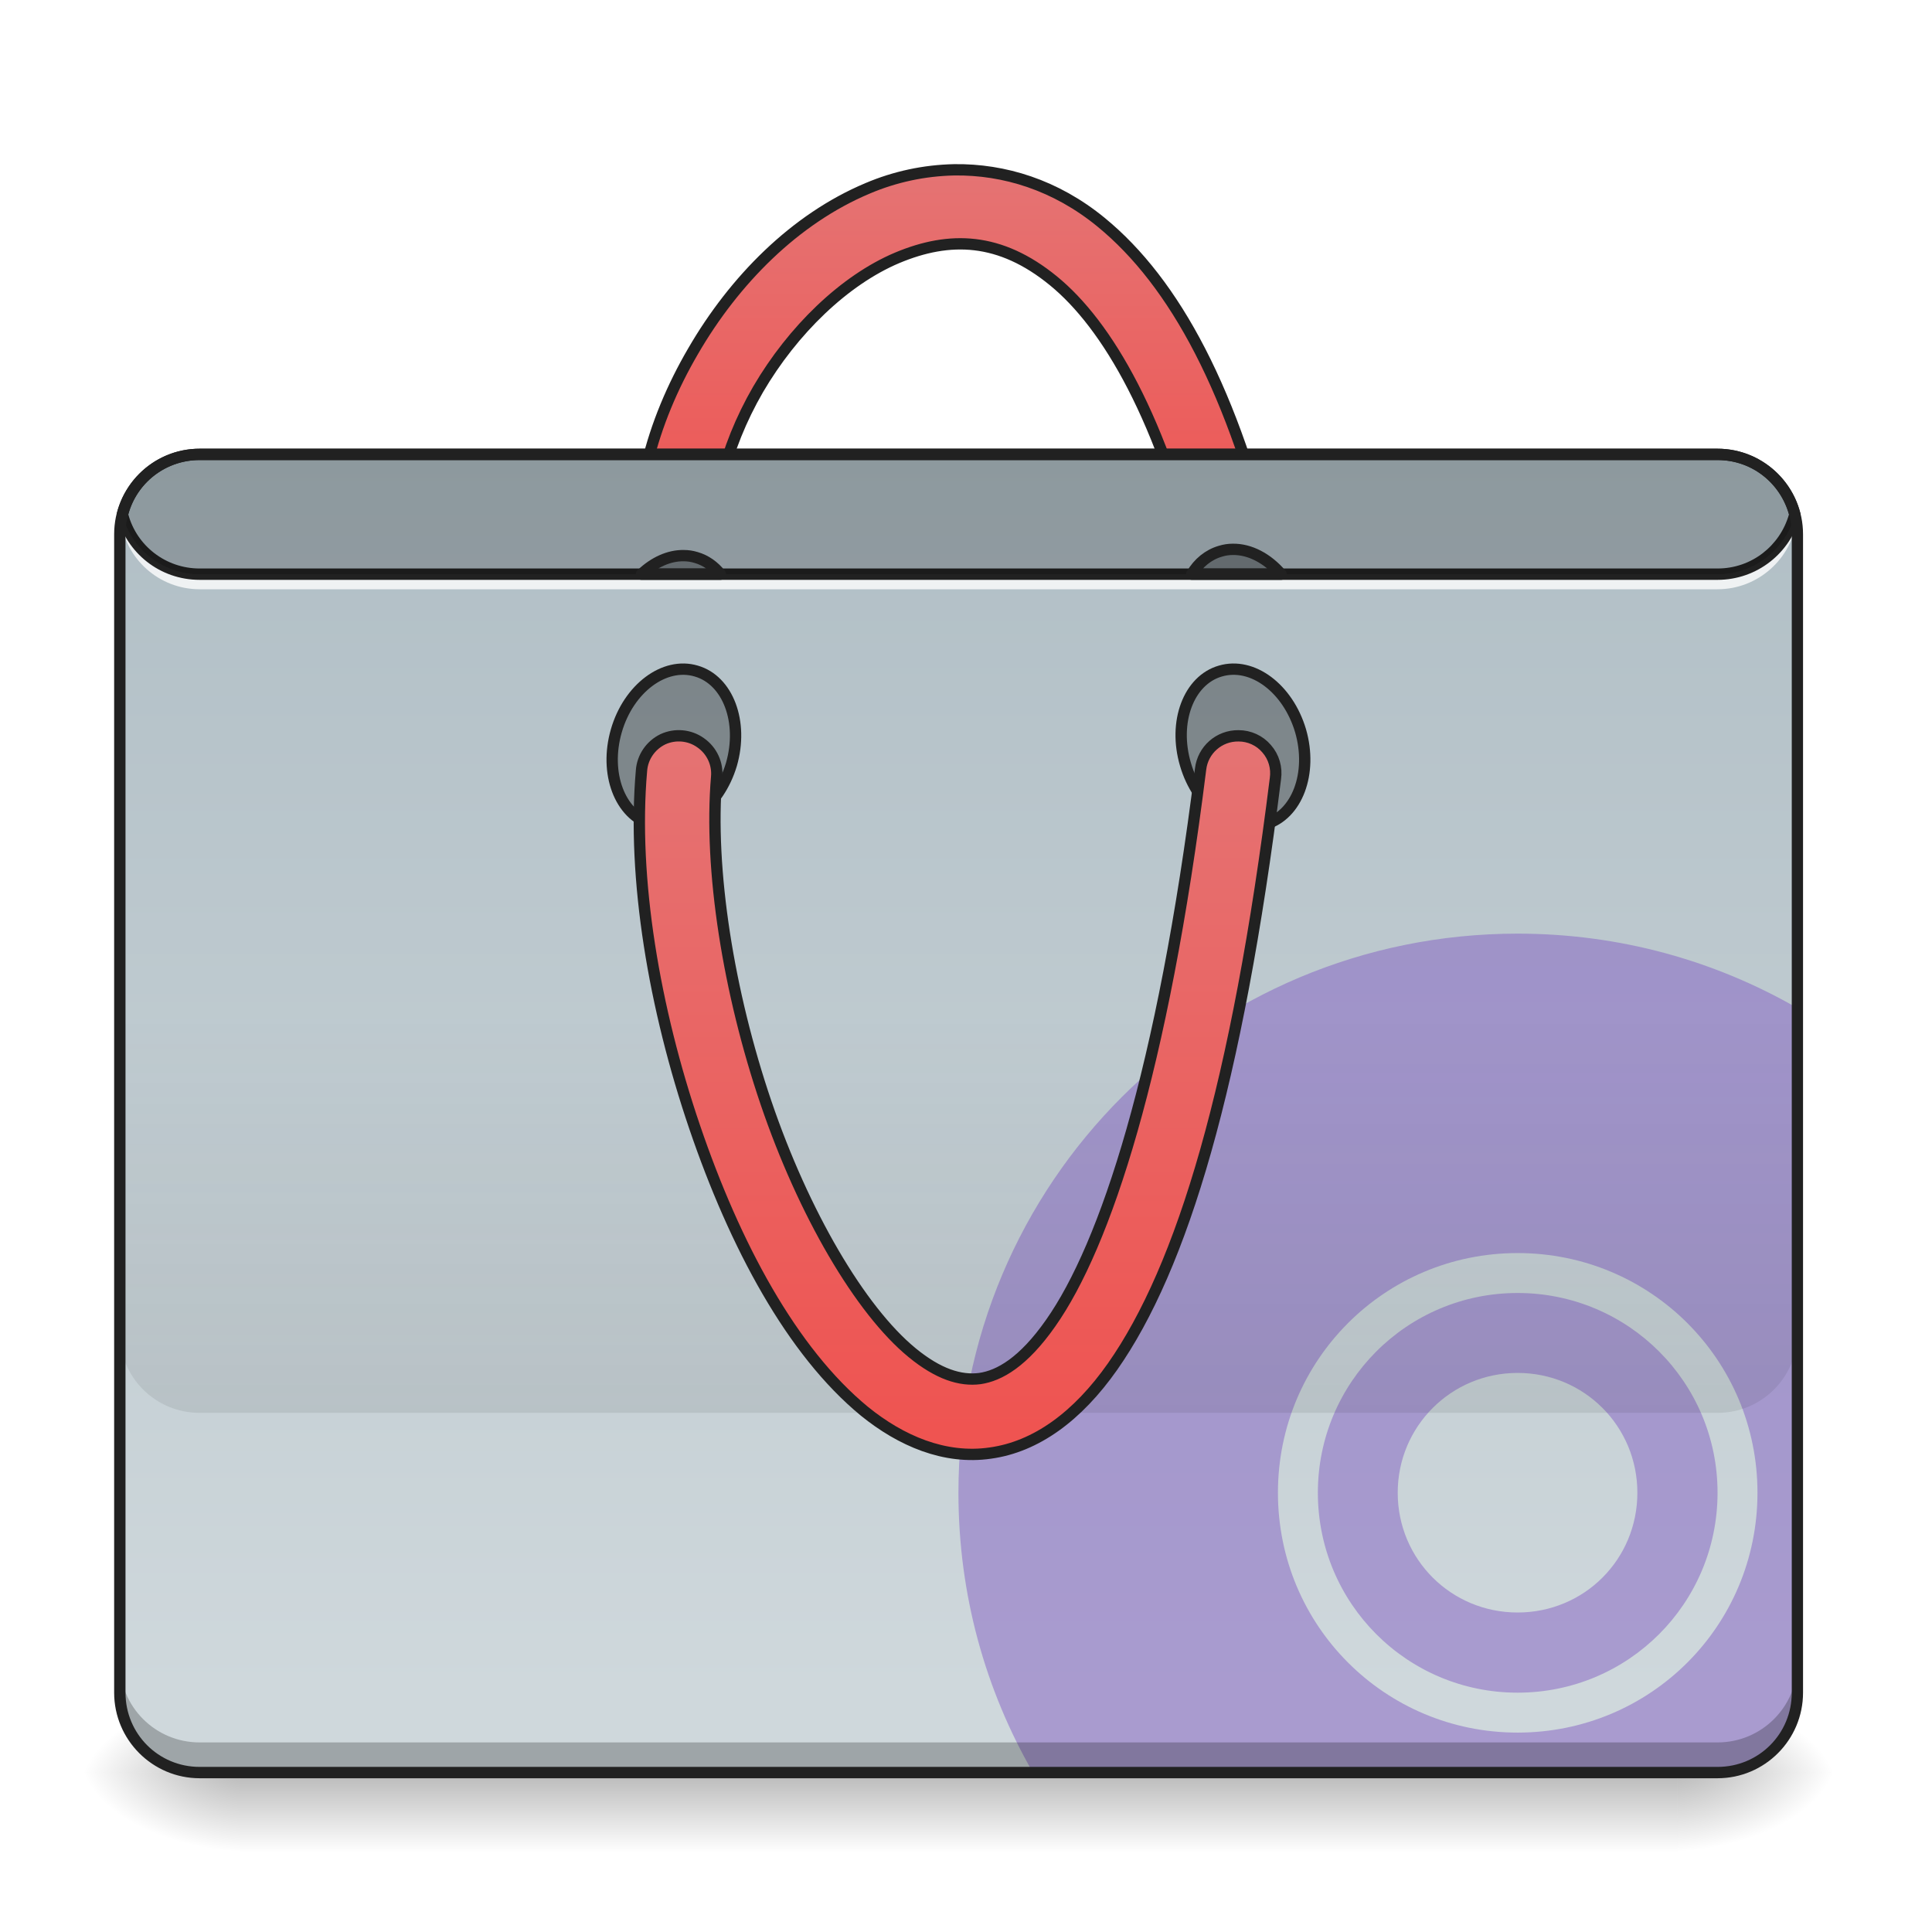
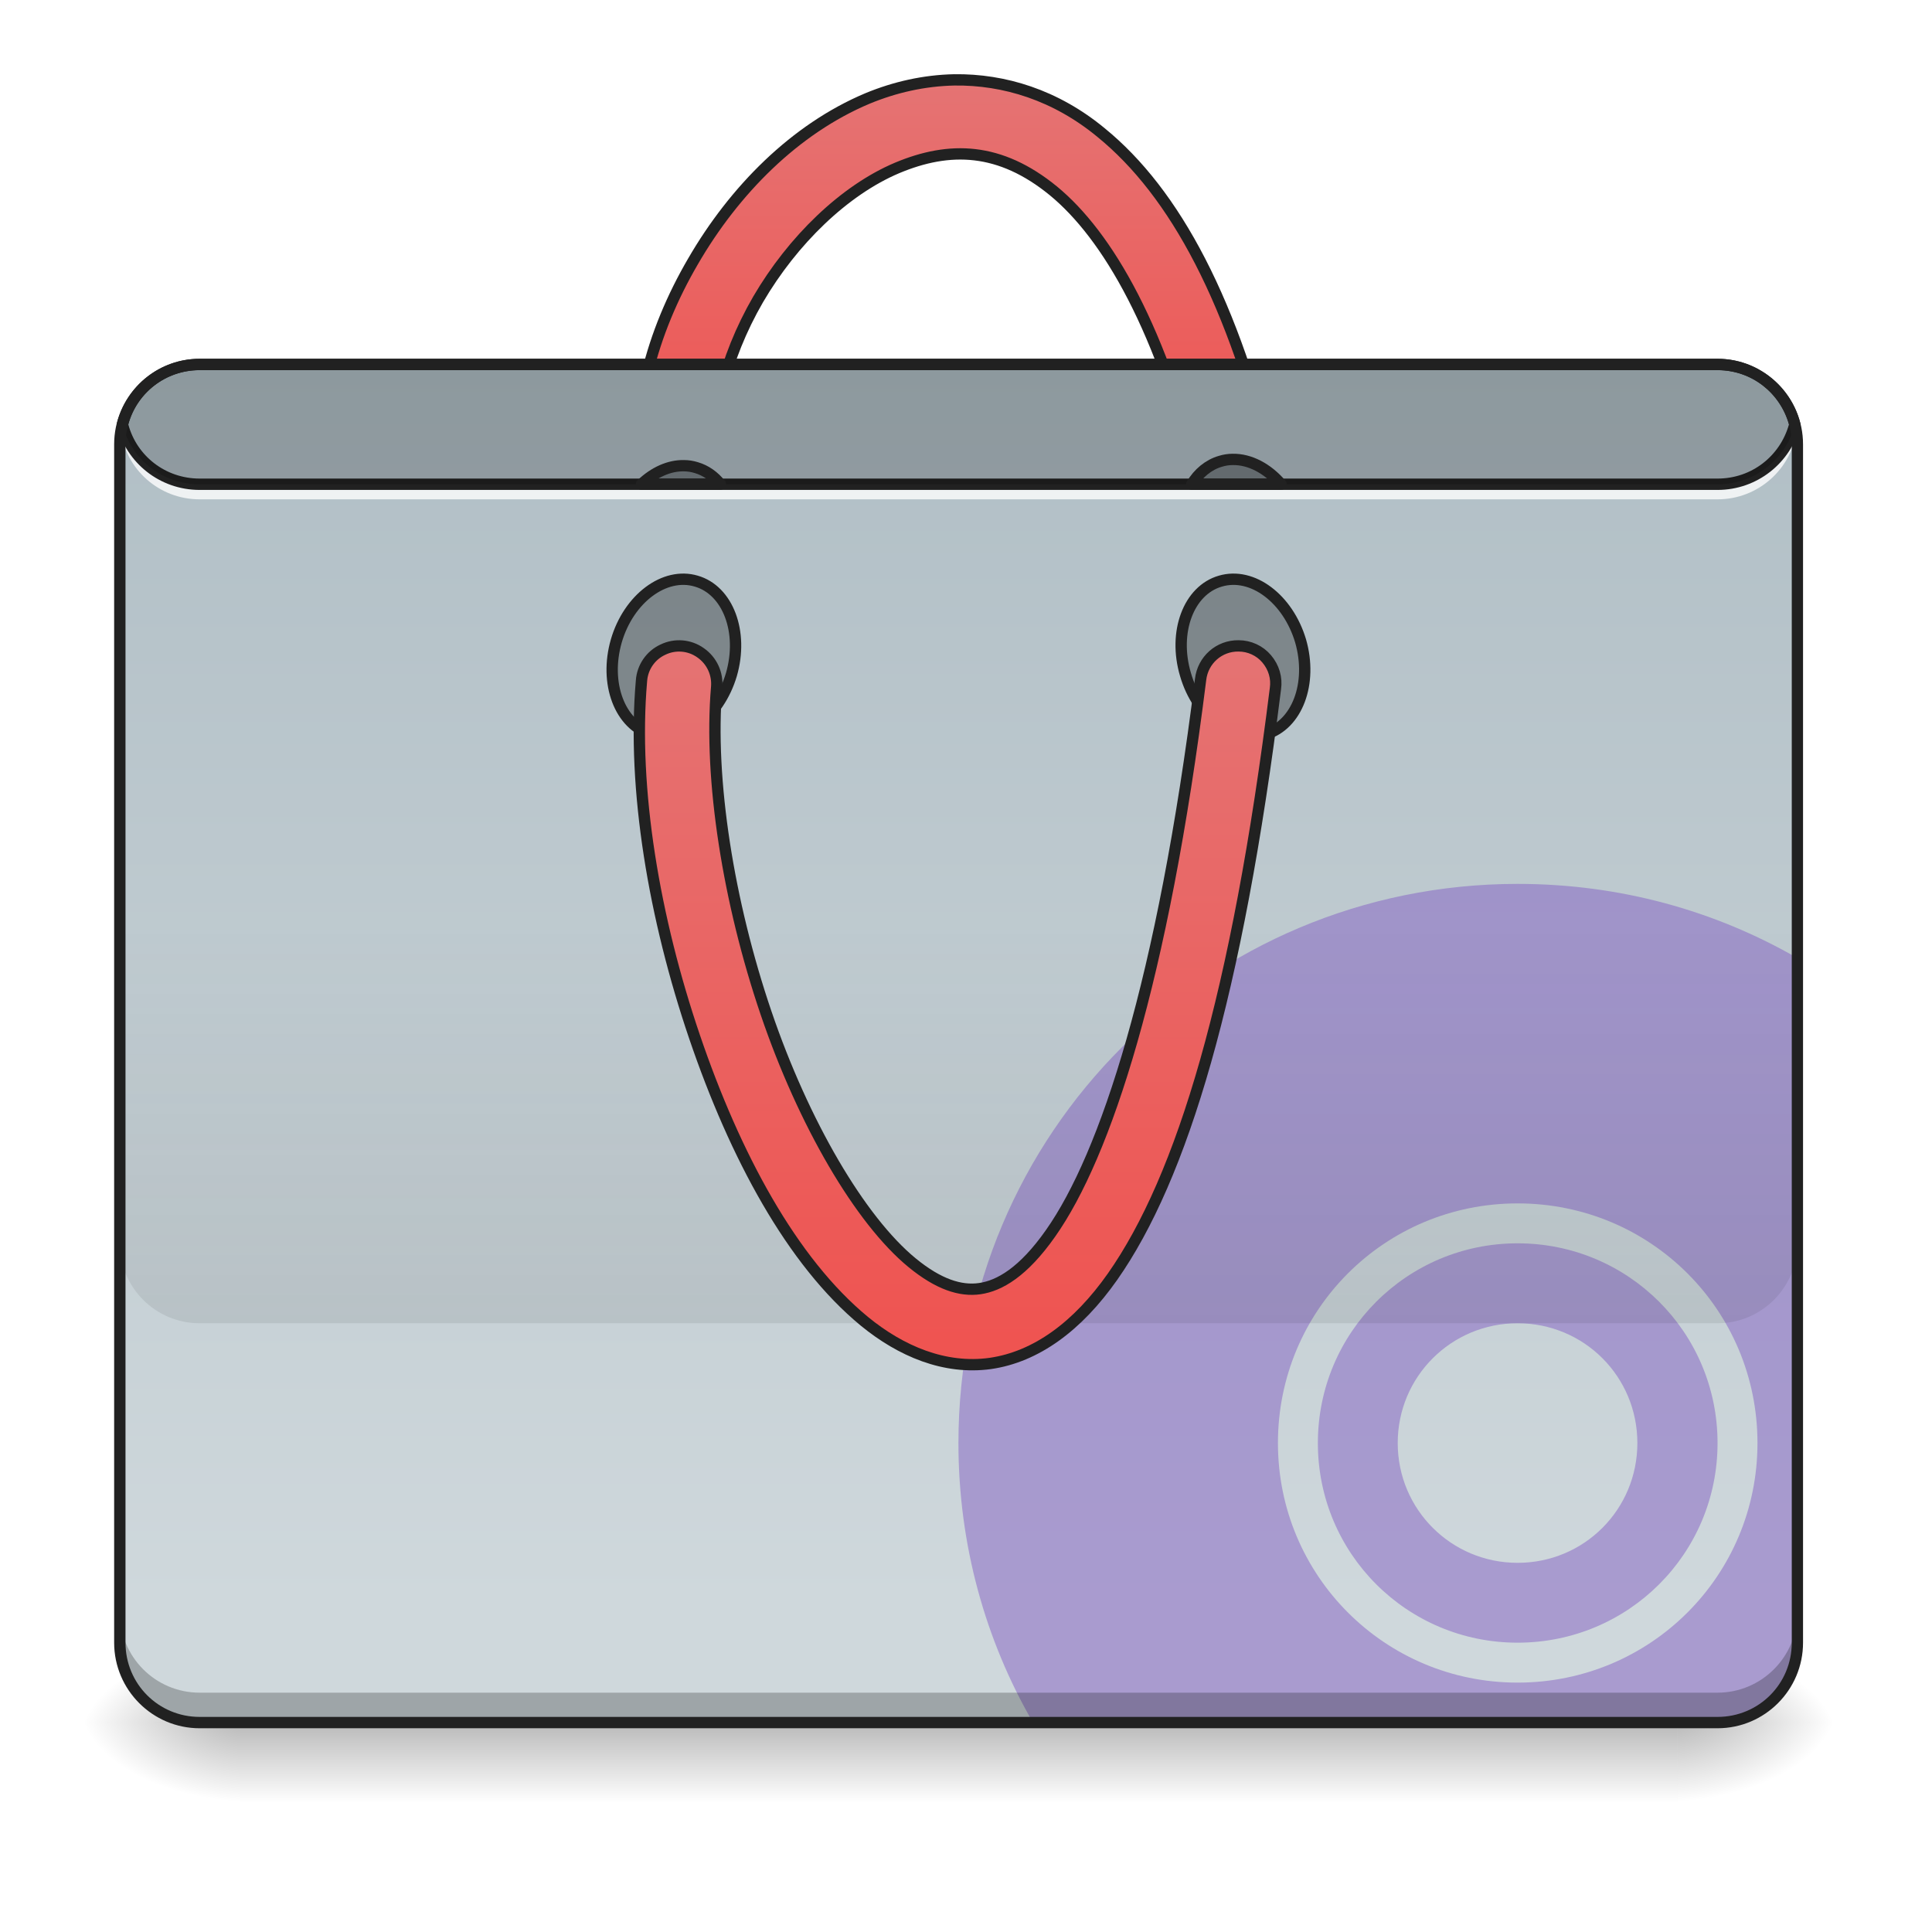
<svg xmlns="http://www.w3.org/2000/svg" width="24pt" height="24pt" viewBox="0 0 24 24" version="1.1">
  <defs>
-     <linearGradient id="linear0" gradientUnits="userSpaceOnUse" x1="254" y1="233.5" x2="254" y2="254.667" gradientTransform="matrix(0.0468795,0,0,0.0468795,-0.0000028613,11.07137)">
+     <linearGradient id="linear0" gradientUnits="userSpaceOnUse" x1="254" y1="233.5" x2="254" y2="254.667" gradientTransform="matrix(0.0468795,0,0,0.0468795,-0.0000028613,10.45119)">
      <stop offset="0" style="stop-color:rgb(0%,0%,0%);stop-opacity:0.275;" />
      <stop offset="1" style="stop-color:rgb(0%,0%,0%);stop-opacity:0;" />
    </linearGradient>
-     <radialGradient id="radial0" gradientUnits="userSpaceOnUse" cx="450.909" cy="189.579" fx="450.909" fy="189.579" r="21.167" gradientTransform="matrix(0.000000130628,-0.0585994,-0.105479,-0.0000000761539,40.58641,48.68878)">
+     <radialGradient id="radial0" gradientUnits="userSpaceOnUse" cx="450.909" cy="189.579" fx="450.909" fy="189.579" r="21.167" gradientTransform="matrix(0.000000130628,-0.0585994,-0.105479,-0.0000000761539,40.58641,48.0686)">
      <stop offset="0" style="stop-color:rgb(0%,0%,0%);stop-opacity:0.314;" />
      <stop offset="0.222" style="stop-color:rgb(0%,0%,0%);stop-opacity:0.275;" />
      <stop offset="1" style="stop-color:rgb(0%,0%,0%);stop-opacity:0;" />
    </radialGradient>
-     <radialGradient id="radial1" gradientUnits="userSpaceOnUse" cx="450.909" cy="189.579" fx="450.909" fy="189.579" r="21.167" gradientTransform="matrix(-0.000000130628,0.0585994,0.105479,0.0000000761539,-16.77163,-4.653327)">
+     <radialGradient id="radial1" gradientUnits="userSpaceOnUse" cx="450.909" cy="189.579" fx="450.909" fy="189.579" r="21.167" gradientTransform="matrix(-0.000000130628,0.0585994,0.105479,0.0000000761539,-16.77163,-5.273505)">
      <stop offset="0" style="stop-color:rgb(0%,0%,0%);stop-opacity:0.314;" />
      <stop offset="0.222" style="stop-color:rgb(0%,0%,0%);stop-opacity:0.275;" />
      <stop offset="1" style="stop-color:rgb(0%,0%,0%);stop-opacity:0;" />
    </radialGradient>
-     <radialGradient id="radial2" gradientUnits="userSpaceOnUse" cx="450.909" cy="189.579" fx="450.909" fy="189.579" r="21.167" gradientTransform="matrix(-0.000000130628,-0.0585994,0.105479,-0.0000000761539,-16.77163,48.68878)">
+     <radialGradient id="radial2" gradientUnits="userSpaceOnUse" cx="450.909" cy="189.579" fx="450.909" fy="189.579" r="21.167" gradientTransform="matrix(-0.000000130628,-0.0585994,0.105479,-0.0000000761539,-16.77163,48.0686)">
      <stop offset="0" style="stop-color:rgb(0%,0%,0%);stop-opacity:0.314;" />
      <stop offset="0.222" style="stop-color:rgb(0%,0%,0%);stop-opacity:0.275;" />
      <stop offset="1" style="stop-color:rgb(0%,0%,0%);stop-opacity:0;" />
    </radialGradient>
-     <radialGradient id="radial3" gradientUnits="userSpaceOnUse" cx="450.909" cy="189.579" fx="450.909" fy="189.579" r="21.167" gradientTransform="matrix(0.000000130628,0.0585994,-0.105479,0.0000000761539,40.58641,-4.653328)">
+     <radialGradient id="radial3" gradientUnits="userSpaceOnUse" cx="450.909" cy="189.579" fx="450.909" fy="189.579" r="21.167" gradientTransform="matrix(0.000000130628,0.0585994,-0.105479,0.0000000761539,40.58641,-5.273505)">
      <stop offset="0" style="stop-color:rgb(0%,0%,0%);stop-opacity:0.314;" />
      <stop offset="0.222" style="stop-color:rgb(0%,0%,0%);stop-opacity:0.275;" />
      <stop offset="1" style="stop-color:rgb(0%,0%,0%);stop-opacity:0;" />
    </radialGradient>
-     <linearGradient id="linear1" gradientUnits="userSpaceOnUse" x1="254" y1="-168.667" x2="254" y2="-62.833" gradientTransform="matrix(1,0,0,1,0,0)">
+     <linearGradient id="linear1" gradientUnits="userSpaceOnUse" x1="254" y1="-168.667" x2="254" y2="-62.833" gradientTransform="matrix(1,0,0,1,0,-23.8125)">
      <stop offset="0" style="stop-color:rgb(89.804%,45.098%,45.098%);stop-opacity:1;" />
      <stop offset="1" style="stop-color:rgb(93.725%,32.549%,31.373%);stop-opacity:1;" />
    </linearGradient>
-     <linearGradient id="linear2" gradientUnits="userSpaceOnUse" x1="222.25" y1="-94.583" x2="222.25" y2="233.5" gradientTransform="matrix(0.0468795,0,0,0.0468795,0,10.07909)">
+     <linearGradient id="linear2" gradientUnits="userSpaceOnUse" x1="222.25" y1="-94.583" x2="222.25" y2="233.5" gradientTransform="matrix(0.0468795,0,0,0.0468795,0,8.96277)">
      <stop offset="0" style="stop-color:rgb(69.02%,74.51%,77.255%);stop-opacity:1;" />
      <stop offset="1" style="stop-color:rgb(81.176%,84.706%,86.275%);stop-opacity:1;" />
    </linearGradient>
-     <linearGradient id="linear3" gradientUnits="userSpaceOnUse" x1="880" y1="1695.117" x2="880" y2="1295.117" gradientTransform="matrix(0.0124035,0,0,0.0124035,0,-3.472977)">
+     <linearGradient id="linear3" gradientUnits="userSpaceOnUse" x1="880" y1="1695.117" x2="880" y2="1295.117" gradientTransform="matrix(0.0124035,0,0,0.0124035,0,-4.589294)">
      <stop offset="0" style="stop-color:rgb(0%,0%,0%);stop-opacity:0.078;" />
      <stop offset="1" style="stop-color:rgb(0%,0%,0%);stop-opacity:0;" />
    </linearGradient>
-     <linearGradient id="linear4" gradientUnits="userSpaceOnUse" x1="254" y1="170" x2="254" y2="-20.5" gradientTransform="matrix(1,0,0,1,0,0)">
+     <linearGradient id="linear4" gradientUnits="userSpaceOnUse" x1="254" y1="170" x2="254" y2="-20.5" gradientTransform="matrix(1,0,0,1,0,-23.8125)">
      <stop offset="0" style="stop-color:rgb(93.725%,32.549%,31.373%);stop-opacity:1;" />
      <stop offset="1" style="stop-color:rgb(89.804%,45.098%,45.098%);stop-opacity:1;" />
    </linearGradient>
  </defs>
  <g id="surface1">
-     <path style=" stroke:none;fill-rule:nonzero;fill:url(#linear0);" d="M 2.977 22.02 L 20.84 22.02 L 20.84 23.012 L 2.977 23.012 Z M 2.977 22.02 " />
-     <path style=" stroke:none;fill-rule:nonzero;fill:url(#radial0);" d="M 20.84 22.02 L 22.824 22.02 L 22.824 21.027 L 20.84 21.027 Z M 20.84 22.02 " />
-     <path style=" stroke:none;fill-rule:nonzero;fill:url(#radial1);" d="M 2.977 22.02 L 0.992 22.02 L 0.992 23.012 L 2.977 23.012 Z M 2.977 22.02 " />
-     <path style=" stroke:none;fill-rule:nonzero;fill:url(#radial2);" d="M 2.977 22.02 L 0.992 22.02 L 0.992 21.027 L 2.977 21.027 Z M 2.977 22.02 " />
-     <path style=" stroke:none;fill-rule:nonzero;fill:url(#radial3);" d="M 20.84 22.02 L 22.824 22.02 L 22.824 23.012 L 20.84 23.012 Z M 20.84 22.02 " />
-     <path style="fill-rule:nonzero;fill:url(#linear1);stroke-width:3;stroke-linecap:round;stroke-linejoin:round;stroke:rgb(12.941%,12.941%,12.941%);stroke-opacity:1;stroke-miterlimit:4;" d="M 252.893 -170.004 C 244.893 -169.838 237.144 -168.171 229.895 -165.088 C 210.647 -157.006 194.565 -140.757 183.649 -121.926 C 172.65 -103.094 166.651 -81.429 170.067 -61.181 C 170.567 -57.598 172.983 -54.599 176.4 -53.349 C 179.816 -52.016 183.566 -52.682 186.399 -55.015 C 189.149 -57.348 190.398 -60.931 189.815 -64.514 C 187.482 -78.346 191.815 -96.178 200.897 -111.843 C 210.063 -127.508 223.729 -140.757 237.727 -146.673 C 251.643 -152.506 264.975 -152.173 279.14 -140.59 C 293.305 -129.008 308.054 -104.261 318.386 -60.515 C 319.136 -57.015 321.719 -54.182 325.219 -53.099 C 328.635 -52.099 332.385 -52.932 334.968 -55.432 C 337.634 -57.932 338.718 -61.598 337.801 -65.098 C 326.969 -111.343 311.22 -140.174 291.805 -156.089 C 279.723 -166.005 266.058 -170.171 252.893 -170.004 Z M 252.893 -170.004 " transform="matrix(0.0468795,0,0,0.0468795,0,10.07909)" />
-     <path style=" stroke:none;fill-rule:nonzero;fill:url(#linear2);" d="M 2.48 5.645 L 21.336 5.645 C 21.883 5.645 22.328 6.09 22.328 6.637 L 22.328 21.027 C 22.328 21.574 21.883 22.02 21.336 22.02 L 2.48 22.02 C 1.934 22.02 1.488 21.574 1.488 21.027 L 1.488 6.637 C 1.488 6.09 1.934 5.645 2.48 5.645 Z M 2.48 5.645 " />
-     <path style=" stroke:none;fill-rule:nonzero;fill:rgb(49.412%,34.118%,76.078%);fill-opacity:0.471;" d="M 18.852 11.598 C 15.004 11.598 11.906 14.695 11.906 18.543 C 11.906 19.812 12.242 20.996 12.832 22.02 L 21.336 22.02 C 21.883 22.02 22.328 21.574 22.328 21.027 L 22.328 12.523 C 21.305 11.934 20.121 11.598 18.852 11.598 Z M 18.852 15.566 C 20.504 15.566 21.832 16.895 21.832 18.543 C 21.832 20.195 20.504 21.523 18.852 21.523 C 17.203 21.523 15.875 20.195 15.875 18.543 C 15.875 16.895 17.203 15.566 18.852 15.566 Z M 18.852 16.062 C 17.48 16.062 16.371 17.172 16.371 18.543 C 16.371 19.918 17.48 21.027 18.852 21.027 C 20.227 21.027 21.336 19.918 21.336 18.543 C 21.336 17.172 20.227 16.062 18.852 16.062 Z M 18.852 17.055 C 19.68 17.055 20.34 17.719 20.34 18.543 C 20.34 19.371 19.68 20.031 18.852 20.031 C 18.027 20.031 17.363 19.371 17.363 18.543 C 17.363 17.719 18.027 17.055 18.852 17.055 Z M 18.852 17.055 " />
-     <path style=" stroke:none;fill-rule:nonzero;fill:rgb(0%,0%,0%);fill-opacity:0.235;" d="M 2.48 22.02 C 1.93 22.02 1.488 21.574 1.488 21.027 L 1.488 20.652 C 1.488 21.203 1.93 21.645 2.48 21.645 L 21.336 21.645 C 21.883 21.645 22.328 21.203 22.328 20.652 L 22.328 21.027 C 22.328 21.574 21.883 22.02 21.336 22.02 Z M 2.48 22.02 " />
-     <path style=" stroke:none;fill-rule:nonzero;fill:rgb(100%,100%,100%);fill-opacity:0.784;" d="M 1.496 6.328 C 1.492 6.367 1.488 6.41 1.488 6.453 C 1.488 6.473 1.488 6.492 1.492 6.512 C 1.492 6.492 1.492 6.473 1.496 6.453 C 1.559 6.941 1.973 7.32 2.48 7.32 L 21.336 7.32 C 21.84 7.32 22.258 6.941 22.32 6.453 C 22.32 6.473 22.324 6.492 22.324 6.512 C 22.324 6.492 22.328 6.473 22.328 6.453 C 22.328 6.41 22.324 6.367 22.32 6.328 C 22.258 6.82 21.84 7.195 21.336 7.195 L 2.48 7.195 C 1.973 7.195 1.559 6.82 1.496 6.328 Z M 1.496 6.328 " />
-     <path style=" stroke:none;fill-rule:nonzero;fill:rgb(12.941%,12.941%,12.941%);fill-opacity:1;" d="M 2.48 5.574 C 1.984 5.574 1.57 5.914 1.453 6.371 C 1.449 6.383 1.449 6.395 1.453 6.406 C 1.57 6.867 1.984 7.203 2.48 7.203 L 21.336 7.203 C 21.828 7.203 22.246 6.867 22.363 6.406 C 22.367 6.395 22.367 6.383 22.363 6.371 C 22.246 5.914 21.828 5.574 21.336 5.574 Z M 2.48 5.715 L 21.336 5.715 C 21.762 5.715 22.113 6 22.223 6.391 C 22.113 6.777 21.762 7.062 21.336 7.062 L 2.48 7.062 C 2.055 7.062 1.699 6.777 1.594 6.391 C 1.699 6 2.055 5.715 2.48 5.715 Z M 2.48 5.715 " />
-     <path style="fill-rule:nonzero;fill:rgb(0%,0%,0%);fill-opacity:0.314;stroke-width:3;stroke-linecap:round;stroke-linejoin:round;stroke:rgb(12.941%,12.941%,12.941%);stroke-opacity:1;stroke-miterlimit:4;" d="M 75.999 -336.827 C 87.708 -336.797 97.181 -329.694 97.144 -320.939 C 97.187 -312.159 87.648 -305.047 76.019 -305.053 C 64.287 -305.003 54.815 -312.106 54.851 -320.862 C 54.831 -329.721 64.267 -336.777 75.999 -336.827 Z M 75.999 -336.827 " transform="matrix(0.0131262,0.0450043,-0.0450043,0.0131262,0,10.07909)" />
-     <path style="fill-rule:nonzero;fill:rgb(0%,0%,0%);fill-opacity:0.314;stroke-width:3;stroke-linecap:round;stroke-linejoin:round;stroke:rgb(12.941%,12.941%,12.941%);stroke-opacity:1;stroke-miterlimit:4;" d="M -66.227 150.807 C -54.518 150.837 -45.045 157.939 -45.082 166.695 C -45.039 175.474 -54.554 182.507 -66.207 182.58 C -77.915 182.55 -87.388 175.448 -87.351 166.692 C -87.395 157.913 -77.935 150.777 -66.227 150.807 Z M -66.227 150.807 " transform="matrix(-0.0131262,0.0450043,0.0450043,0.0131262,0,10.07909)" />
-     <path style=" stroke:none;fill-rule:nonzero;fill:rgb(0%,0%,0%);fill-opacity:0.196;" d="M 2.48 5.645 C 2.016 5.645 1.629 5.961 1.52 6.391 C 1.629 6.816 2.016 7.133 2.48 7.133 L 21.336 7.133 C 21.797 7.133 22.188 6.816 22.297 6.391 C 22.188 5.961 21.797 5.645 21.336 5.645 Z M 2.48 5.645 " />
-     <path style=" stroke:none;fill-rule:nonzero;fill:url(#linear3);" d="M 1.488 12.59 L 1.488 16.559 C 1.488 17.109 1.93 17.551 2.48 17.551 L 21.336 17.551 C 21.883 17.551 22.328 17.109 22.328 16.559 L 22.328 12.59 Z M 1.488 12.59 " />
-     <path style="fill-rule:nonzero;fill:url(#linear4);stroke-width:3;stroke-linecap:round;stroke-linejoin:round;stroke:rgb(12.941%,12.941%,12.941%);stroke-opacity:1;stroke-miterlimit:4;" d="M 328.219 -20.019 C 323.052 -20.102 318.72 -16.269 318.136 -11.186 C 308.137 68.89 292.889 115.052 278.39 135.633 C 271.141 145.966 264.808 149.549 259.642 150.298 C 254.476 150.965 248.643 149.132 241.727 143.466 C 227.895 132.134 212.896 106.386 202.981 77.222 C 193.065 48.058 187.815 15.478 189.899 -9.103 C 190.232 -12.603 188.649 -16.102 185.649 -18.185 C 182.733 -20.269 178.9 -20.602 175.65 -19.102 C 172.4 -17.519 170.234 -14.352 169.984 -10.77 C 167.484 17.894 173.4 52.308 184.066 83.638 C 194.731 114.968 209.813 143.132 229.061 158.964 C 238.727 166.797 250.309 171.796 262.392 170.047 C 274.557 168.38 285.556 160.297 294.805 147.132 C 313.22 120.885 327.802 72.889 337.968 -8.686 C 338.384 -11.519 337.551 -14.436 335.635 -16.602 C 333.801 -18.769 331.052 -20.019 328.219 -20.019 Z M 328.219 -20.019 " transform="matrix(0.0468795,0,0,0.0468795,0,10.07909)" />
-     <path style="fill-rule:nonzero;fill:rgb(0%,0%,0%);fill-opacity:0.314;stroke-width:11.339;stroke-linecap:round;stroke-linejoin:round;stroke:rgb(12.941%,12.941%,12.941%);stroke-opacity:1;stroke-miterlimit:4;" d="M 684.974 556.482 C 670.172 556.167 655.056 563.096 642.458 575.063 L 721.506 575.063 C 715.207 567.19 707.019 561.206 697.256 558.372 C 693.162 557.112 689.068 556.482 684.974 556.482 Z M 684.974 556.482 " transform="matrix(0.0124035,0,0,0.0124035,0,0)" />
-     <path style="fill-rule:nonzero;fill:rgb(0%,0%,0%);fill-opacity:0.314;stroke-width:11.339;stroke-linecap:round;stroke-linejoin:round;stroke:rgb(12.941%,12.941%,12.941%);stroke-opacity:1;stroke-miterlimit:4;" d="M 1234.528 550.184 C 1230.434 550.184 1226.34 550.814 1222.246 552.073 C 1210.278 555.538 1200.2 563.726 1193.587 575.063 L 1283.027 575.063 C 1269.485 559.317 1251.849 549.869 1234.528 550.184 Z M 1234.528 550.184 " transform="matrix(0.0124035,0,0,0.0124035,0,0)" />
-     <path style=" stroke:none;fill-rule:nonzero;fill:rgb(12.941%,12.941%,12.941%);fill-opacity:1;" d="M 2.48 5.574 C 1.895 5.574 1.418 6.051 1.418 6.637 L 1.418 21.027 C 1.418 21.613 1.895 22.09 2.48 22.09 L 21.336 22.09 C 21.922 22.09 22.398 21.613 22.398 21.027 L 22.398 6.637 C 22.398 6.051 21.922 5.574 21.336 5.574 Z M 2.48 5.715 L 21.336 5.715 C 21.848 5.715 22.258 6.125 22.258 6.637 L 22.258 21.027 C 22.258 21.539 21.848 21.949 21.336 21.949 L 2.48 21.949 C 1.969 21.949 1.559 21.539 1.559 21.027 L 1.559 6.637 C 1.559 6.125 1.969 5.715 2.48 5.715 Z M 2.48 5.715 " />
+     <path style=" stroke:none;fill-rule:nonzero;fill:url(#linear0);" d="M 2.977 21.398 L 20.84 21.398 L 20.84 22.391 L 2.977 22.391 Z M 2.977 21.398 " />
+     <path style=" stroke:none;fill-rule:nonzero;fill:url(#radial0);" d="M 20.84 21.398 L 22.824 21.398 L 22.824 20.406 L 20.84 20.406 Z M 20.84 21.398 " />
+     <path style=" stroke:none;fill-rule:nonzero;fill:url(#radial1);" d="M 2.977 21.398 L 0.992 21.398 L 0.992 22.391 L 2.977 22.391 Z M 2.977 21.398 " />
+     <path style=" stroke:none;fill-rule:nonzero;fill:url(#radial2);" d="M 2.977 21.398 L 0.992 21.398 L 0.992 20.406 L 2.977 20.406 Z M 2.977 21.398 " />
+     <path style=" stroke:none;fill-rule:nonzero;fill:url(#radial3);" d="M 20.84 21.398 L 22.824 21.398 L 22.824 22.391 L 20.84 22.391 Z M 20.84 21.398 " />
+     <path style="fill-rule:nonzero;fill:url(#linear1);stroke-width:3;stroke-linecap:round;stroke-linejoin:round;stroke:rgb(12.941%,12.941%,12.941%);stroke-opacity:1;stroke-miterlimit:4;" d="M 252.893 -193.835 C 244.893 -193.669 237.144 -191.919 229.895 -188.919 C 210.647 -180.837 194.565 -164.588 183.649 -145.757 C 172.65 -126.925 166.651 -105.26 170.067 -85.012 C 170.567 -81.429 172.983 -78.43 176.4 -77.097 C 179.816 -75.847 183.566 -76.513 186.399 -78.846 C 189.149 -81.096 190.398 -84.762 189.815 -88.345 C 187.482 -102.177 191.815 -120.009 200.897 -135.674 C 210.063 -151.339 223.729 -164.588 237.727 -170.504 C 251.643 -176.337 264.975 -176.004 279.14 -164.421 C 293.305 -152.756 308.054 -128.092 318.386 -84.346 C 319.136 -80.846 321.719 -78.013 325.219 -76.93 C 328.635 -75.93 332.385 -76.763 334.968 -79.263 C 337.634 -81.763 338.718 -85.429 337.801 -88.929 C 326.969 -135.174 311.22 -164.005 291.805 -179.837 C 279.723 -189.836 266.058 -194.002 252.893 -193.835 Z M 252.893 -193.835 " transform="matrix(0.0468795,0,0,0.0468795,0,10.07909)" />
+     <path style=" stroke:none;fill-rule:nonzero;fill:url(#linear2);" d="M 2.48 4.527 L 21.336 4.527 C 21.883 4.527 22.328 4.973 22.328 5.52 L 22.328 20.406 C 22.328 20.953 21.883 21.398 21.336 21.398 L 2.48 21.398 C 1.934 21.398 1.488 20.953 1.488 20.406 L 1.488 5.52 C 1.488 4.973 1.934 4.527 2.48 4.527 Z M 2.48 4.527 " />
+     <path style=" stroke:none;fill-rule:nonzero;fill:rgb(49.412%,34.118%,76.078%);fill-opacity:0.471;" d="M 18.852 10.98 C 15.004 10.98 11.906 14.078 11.906 17.926 C 11.906 19.191 12.242 20.379 12.832 21.398 L 21.336 21.398 C 21.883 21.398 22.328 20.953 22.328 20.406 L 22.328 11.902 C 21.305 11.312 20.121 10.98 18.852 10.98 Z M 18.852 14.949 C 20.504 14.949 21.832 16.273 21.832 17.926 C 21.832 19.574 20.504 20.902 18.852 20.902 C 17.203 20.902 15.875 19.574 15.875 17.926 C 15.875 16.273 17.203 14.949 18.852 14.949 Z M 18.852 15.445 C 17.48 15.445 16.371 16.551 16.371 17.926 C 16.371 19.301 17.48 20.406 18.852 20.406 C 20.227 20.406 21.336 19.301 21.336 17.926 C 21.336 16.551 20.227 15.445 18.852 15.445 Z M 18.852 16.438 C 19.68 16.438 20.34 17.102 20.34 17.926 C 20.34 18.75 19.68 19.414 18.852 19.414 C 18.027 19.414 17.363 18.75 17.363 17.926 C 17.363 17.102 18.027 16.438 18.852 16.438 Z M 18.852 16.438 " />
+     <path style=" stroke:none;fill-rule:nonzero;fill:rgb(0%,0%,0%);fill-opacity:0.235;" d="M 2.48 21.398 C 1.93 21.398 1.488 20.953 1.488 20.406 L 1.488 20.031 C 1.488 20.582 1.93 21.027 2.48 21.027 L 21.336 21.027 C 21.883 21.027 22.328 20.582 22.328 20.031 L 22.328 20.406 C 22.328 20.953 21.883 21.398 21.336 21.398 Z M 2.48 21.398 " />
+     <path style=" stroke:none;fill-rule:nonzero;fill:rgb(100%,100%,100%);fill-opacity:0.784;" d="M 1.496 5.211 C 1.492 5.254 1.488 5.293 1.488 5.336 C 1.488 5.355 1.488 5.375 1.492 5.398 C 1.492 5.375 1.492 5.355 1.496 5.336 C 1.559 5.828 1.973 6.203 2.48 6.203 L 21.336 6.203 C 21.84 6.203 22.258 5.828 22.32 5.336 C 22.32 5.355 22.324 5.375 22.324 5.398 C 22.324 5.375 22.328 5.355 22.328 5.336 C 22.328 5.293 22.324 5.254 22.32 5.211 C 22.258 5.703 21.84 6.078 21.336 6.078 L 2.48 6.078 C 1.973 6.078 1.559 5.703 1.496 5.211 Z M 1.496 5.211 " />
+     <path style=" stroke:none;fill-rule:nonzero;fill:rgb(12.941%,12.941%,12.941%);fill-opacity:1;" d="M 2.48 4.457 C 1.984 4.457 1.57 4.797 1.453 5.254 C 1.449 5.266 1.449 5.277 1.453 5.289 C 1.57 5.75 1.984 6.086 2.48 6.086 L 21.336 6.086 C 21.828 6.086 22.246 5.75 22.363 5.289 C 22.367 5.277 22.367 5.266 22.363 5.254 C 22.246 4.797 21.828 4.457 21.336 4.457 Z M 2.48 4.598 L 21.336 4.598 C 21.762 4.598 22.113 4.883 22.223 5.273 C 22.113 5.664 21.762 5.945 21.336 5.945 L 2.48 5.945 C 2.055 5.945 1.699 5.664 1.594 5.273 C 1.699 4.883 2.055 4.598 2.48 4.598 Z M 2.48 4.598 " />
+     <path style="fill-rule:nonzero;fill:rgb(0%,0%,0%);fill-opacity:0.314;stroke-width:3;stroke-linecap:round;stroke-linejoin:round;stroke:rgb(12.941%,12.941%,12.941%);stroke-opacity:1;stroke-miterlimit:4;" d="M 53.122 -343.5 C 64.831 -343.47 74.303 -336.367 74.266 -327.611 C 74.31 -318.832 64.851 -311.696 53.142 -311.726 C 41.409 -311.676 31.937 -318.779 31.974 -327.534 C 31.954 -336.394 41.469 -343.426 53.122 -343.5 Z M 53.122 -343.5 " transform="matrix(0.0131262,0.0450043,-0.0450043,0.0131262,0,10.07909)" />
+     <path style="fill-rule:nonzero;fill:rgb(0%,0%,0%);fill-opacity:0.314;stroke-width:3;stroke-linecap:round;stroke-linejoin:round;stroke:rgb(12.941%,12.941%,12.941%);stroke-opacity:1;stroke-miterlimit:4;" d="M -89.104 144.134 C -77.396 144.164 -67.923 151.267 -67.96 160.022 C -67.916 168.802 -77.352 175.858 -89.084 175.908 C -100.793 175.878 -110.266 168.775 -110.229 160.019 C -110.272 151.24 -100.733 144.127 -89.104 144.134 Z M -89.104 144.134 " transform="matrix(-0.0131262,0.0450043,0.0450043,0.0131262,0,10.07909)" />
+     <path style=" stroke:none;fill-rule:nonzero;fill:rgb(0%,0%,0%);fill-opacity:0.196;" d="M 2.48 4.527 C 2.016 4.527 1.629 4.844 1.52 5.273 C 1.629 5.703 2.016 6.016 2.48 6.016 L 21.336 6.016 C 21.797 6.016 22.188 5.703 22.297 5.273 C 22.188 4.844 21.797 4.527 21.336 4.527 Z M 2.48 4.527 " />
+     <path style=" stroke:none;fill-rule:nonzero;fill:url(#linear3);" d="M 1.488 11.477 L 1.488 15.445 C 1.488 15.992 1.93 16.438 2.48 16.438 L 21.336 16.438 C 21.883 16.438 22.328 15.992 22.328 15.445 L 22.328 11.477 Z M 1.488 11.477 " />
+     <path style="fill-rule:nonzero;fill:url(#linear4);stroke-width:3;stroke-linecap:round;stroke-linejoin:round;stroke:rgb(12.941%,12.941%,12.941%);stroke-opacity:1;stroke-miterlimit:4;" d="M 328.219 -43.85 C 323.052 -43.933 318.72 -40.1 318.136 -34.934 C 308.137 45.142 292.889 91.221 278.39 111.802 C 271.141 122.134 264.808 125.717 259.642 126.467 C 254.476 127.217 248.643 125.301 241.727 119.635 C 227.895 108.302 212.896 82.555 202.981 53.391 C 193.065 24.227 187.815 -8.353 189.899 -32.851 C 190.232 -36.434 188.649 -39.933 185.649 -42.017 C 182.733 -44.1 178.9 -44.433 175.65 -42.85 C 172.4 -41.35 170.234 -38.184 169.984 -34.601 C 167.484 -5.853 173.4 28.477 184.066 59.807 C 194.731 91.137 209.813 119.301 229.061 135.133 C 238.727 143.049 250.309 147.965 262.392 146.299 C 274.557 144.549 285.556 136.466 294.805 123.301 C 313.22 97.054 327.802 49.058 337.968 -32.517 C 338.384 -35.35 337.551 -38.184 335.635 -40.433 C 333.801 -42.6 331.052 -43.85 328.219 -43.85 Z M 328.219 -43.85 " transform="matrix(0.0468795,0,0,0.0468795,0,10.07909)" />
+     <path style="fill-rule:nonzero;fill:rgb(0%,0%,0%);fill-opacity:0.314;stroke-width:3;stroke-linecap:round;stroke-linejoin:round;stroke:rgb(12.941%,12.941%,12.941%);stroke-opacity:1;stroke-miterlimit:4;" d="M 181.233 -91.595 C 177.316 -91.678 173.317 -89.845 169.984 -86.679 L 190.898 -86.679 C 189.232 -88.762 187.065 -90.345 184.482 -91.095 C 183.399 -91.428 182.316 -91.595 181.233 -91.595 Z M 181.233 -91.595 " transform="matrix(0.0468795,0,0,0.0468795,0,10.07909)" />
+     <path style="fill-rule:nonzero;fill:rgb(0%,0%,0%);fill-opacity:0.314;stroke-width:3;stroke-linecap:round;stroke-linejoin:round;stroke:rgb(12.941%,12.941%,12.941%);stroke-opacity:1;stroke-miterlimit:4;" d="M 326.635 -93.262 C 325.552 -93.262 324.469 -93.095 323.386 -92.762 C 320.219 -91.845 317.553 -89.595 315.803 -86.679 L 339.468 -86.679 C 335.885 -90.845 331.218 -93.345 326.635 -93.262 Z M 326.635 -93.262 " transform="matrix(0.0468795,0,0,0.0468795,0,10.07909)" />
+     <path style=" stroke:none;fill-rule:nonzero;fill:rgb(12.941%,12.941%,12.941%);fill-opacity:1;" d="M 2.48 4.457 C 1.895 4.457 1.418 4.934 1.418 5.52 L 1.418 20.406 C 1.418 20.992 1.895 21.469 2.48 21.469 L 21.336 21.469 C 21.922 21.469 22.398 20.992 22.398 20.406 L 22.398 5.52 C 22.398 4.934 21.922 4.457 21.336 4.457 Z M 2.48 4.598 L 21.336 4.598 C 21.848 4.598 22.258 5.008 22.258 5.52 L 22.258 20.406 C 22.258 20.918 21.848 21.328 21.336 21.328 L 2.48 21.328 C 1.969 21.328 1.559 20.918 1.559 20.406 L 1.559 5.52 C 1.559 5.008 1.969 4.598 2.48 4.598 Z M 2.48 4.598 " />
  </g>
</svg>
